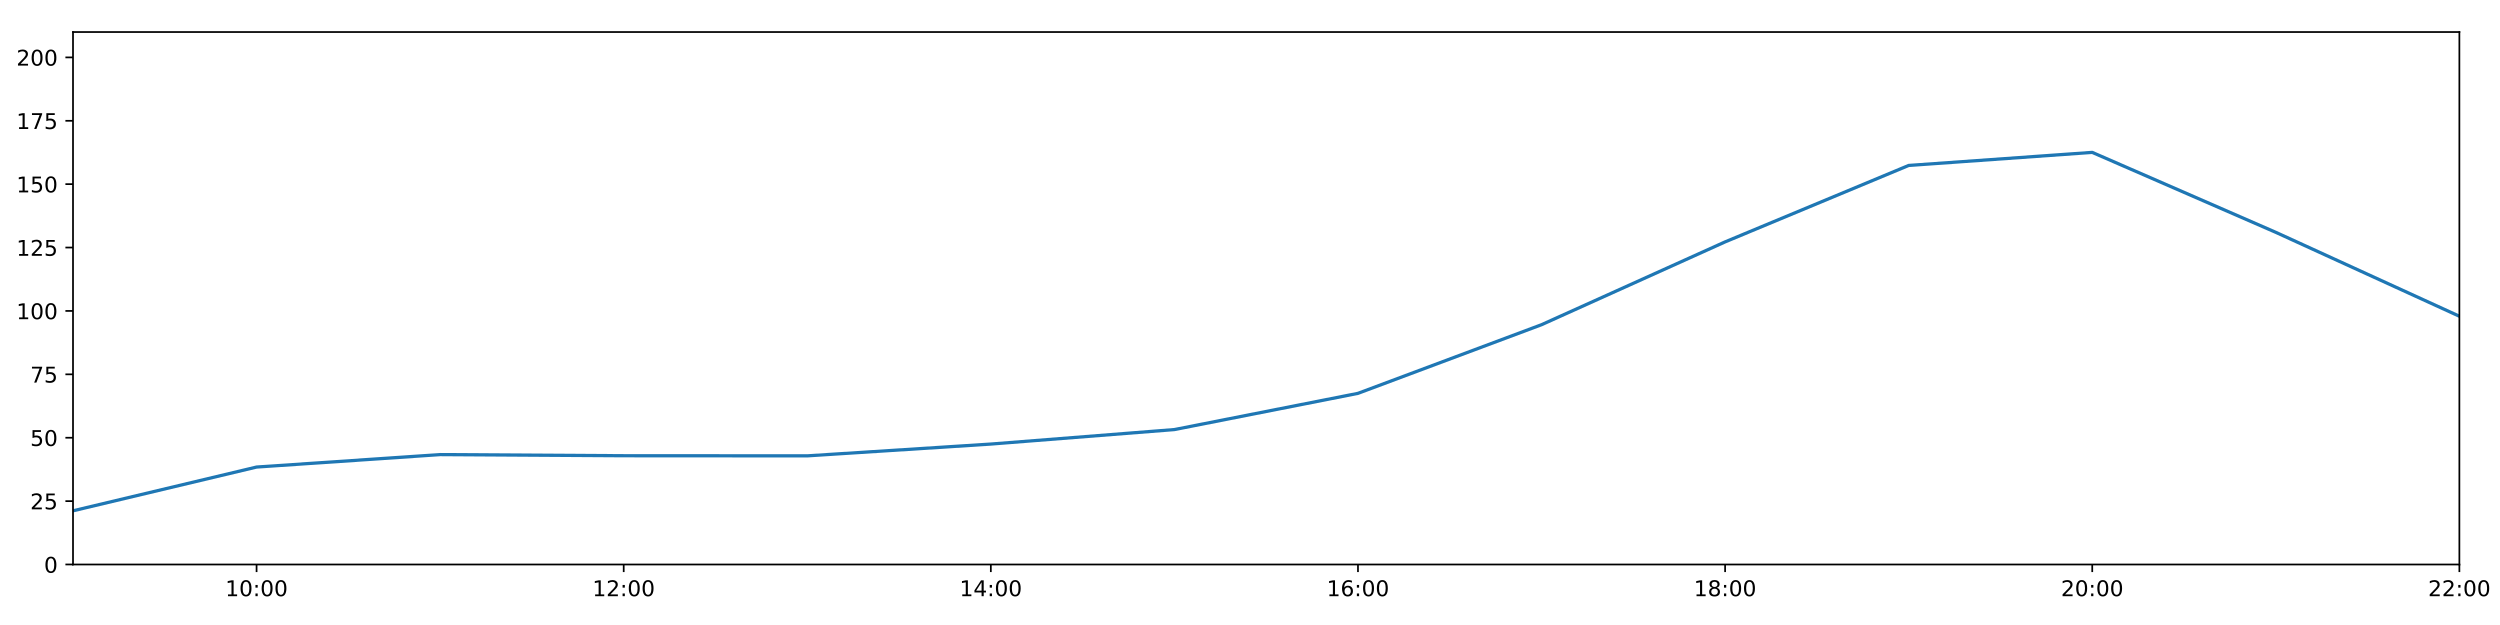
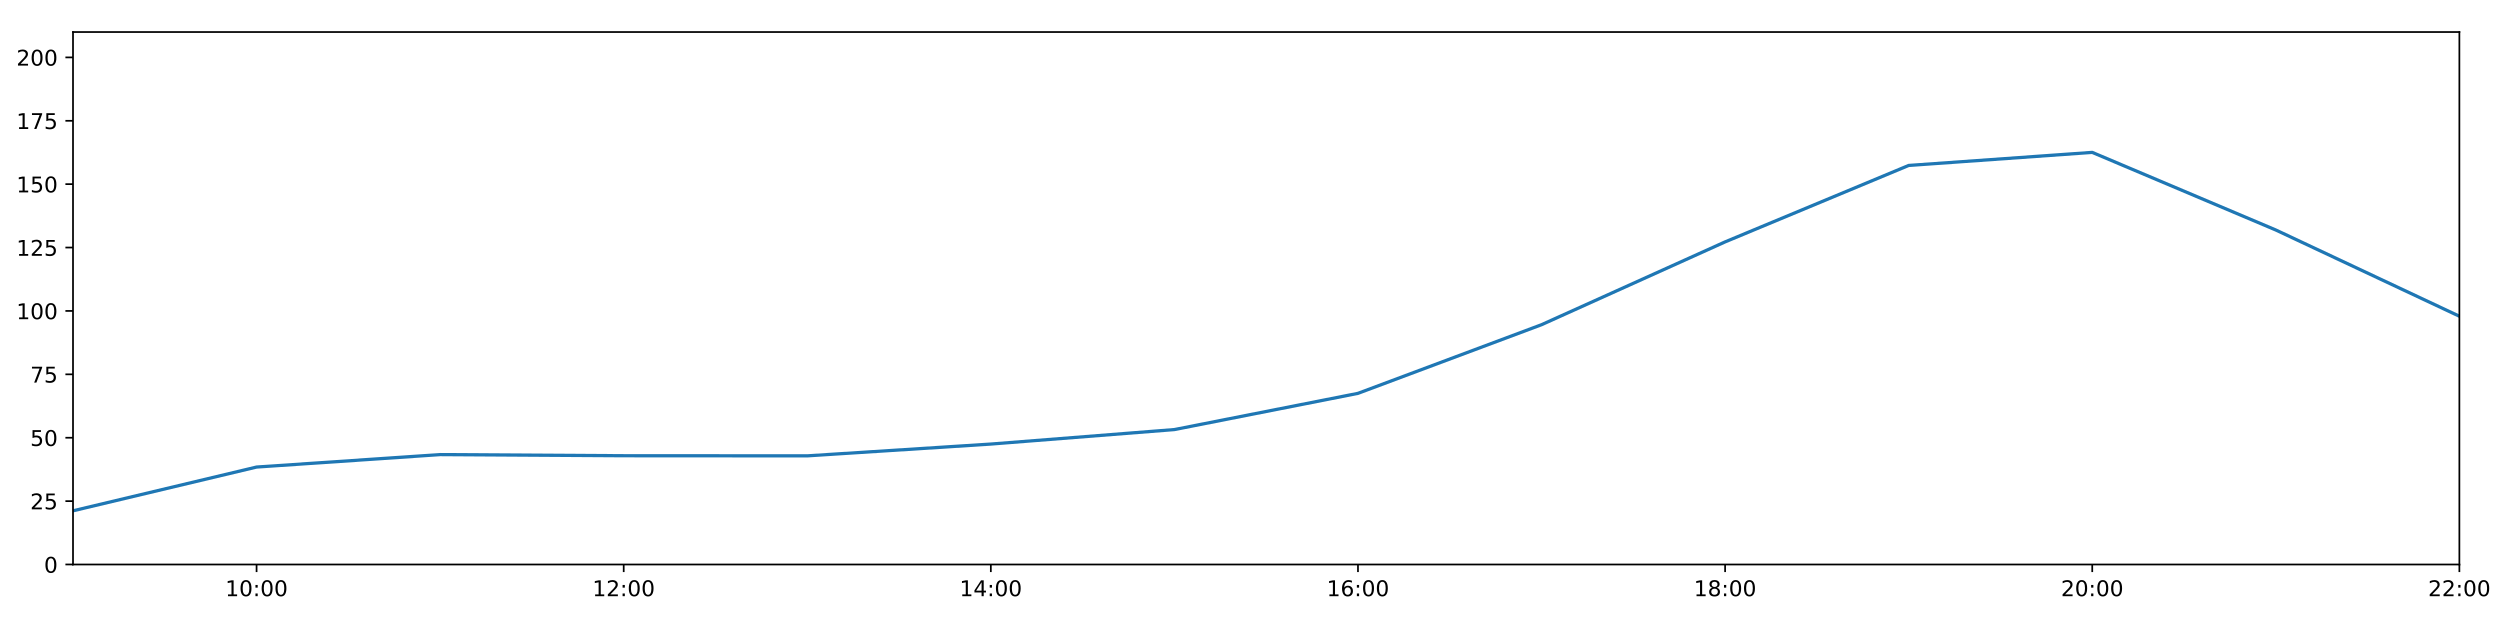
<svg xmlns="http://www.w3.org/2000/svg" xmlns:xlink="http://www.w3.org/1999/xlink" height="288pt" version="1.1" viewBox="0 0 1152 288" width="1152pt">
  <defs>
    <style type="text/css">
*{stroke-linecap:butt;stroke-linejoin:round;}
  </style>
  </defs>
  <g id="figure_1">
    <g id="patch_1">
      <path d="M 0 288  L 1152 288  L 1152 0  L 0 0  z " style="fill:#ffffff;" />
    </g>
    <g id="axes_1">
      <g id="patch_2">
        <path d="M 33.64 260.12  L 1133.28 260.12  L 1133.28 14.76  L 33.64 14.76  z " style="fill:#ffffff;" />
      </g>
      <g id="matplotlib.axis_1">
        <g id="xtick_1">
          <g id="line2d_1">
            <defs>
-               <path d="M 0 0  L 0 3.5  " id="m4c7c730ac5" style="stroke:#000000;stroke-width:0.8;" />
-             </defs>
-             <g>
-               <use style="stroke:#000000;stroke-width:0.8;" x="118.228" xlink:href="#m4c7c730ac5" y="260.12" />
+               <path d="M 0 0  L 0 3.5  " id="mce5a065bd1" style="stroke:#000000;stroke-width:0.8;" />
+             </defs>
+             <g>
+               <use style="stroke:#000000;stroke-width:0.8;" x="118.228" xlink:href="#mce5a065bd1" y="260.12" />
            </g>
          </g>
          <g id="text_1">
            <defs>
              <path d="M 12.406 8.297  L 28.516 8.297  L 28.516 63.922  L 10.984 60.406  L 10.984 69.391  L 28.422 72.906  L 38.281 72.906  L 38.281 8.297  L 54.391 8.297  L 54.391 0  L 12.406 0  z " id="DejaVuSans-49" />
              <path d="M 31.781 66.406  Q 24.172 66.406 20.328 58.906  Q 16.5 51.422 16.5 36.375  Q 16.5 21.391 20.328 13.891  Q 24.172 6.391 31.781 6.391  Q 39.453 6.391 43.281 13.891  Q 47.125 21.391 47.125 36.375  Q 47.125 51.422 43.281 58.906  Q 39.453 66.406 31.781 66.406  z M 31.781 74.219  Q 44.047 74.219 50.516 64.516  Q 56.984 54.828 56.984 36.375  Q 56.984 17.969 50.516 8.266  Q 44.047 -1.422 31.781 -1.422  Q 19.531 -1.422 13.062 8.266  Q 6.594 17.969 6.594 36.375  Q 6.594 54.828 13.062 64.516  Q 19.531 74.219 31.781 74.219  z " id="DejaVuSans-48" />
              <path d="M 11.719 12.406  L 22.016 12.406  L 22.016 0  L 11.719 0  z M 11.719 51.703  L 22.016 51.703  L 22.016 39.312  L 11.719 39.312  z " id="DejaVuSans-58" />
            </defs>
            <g transform="translate(103.8183 274.7184)scale(0.1 -0.1)">
              <use xlink:href="#DejaVuSans-49" />
              <use x="63.623" xlink:href="#DejaVuSans-48" />
              <use x="127.246" xlink:href="#DejaVuSans-58" />
              <use x="160.938" xlink:href="#DejaVuSans-48" />
              <use x="224.561" xlink:href="#DejaVuSans-48" />
            </g>
          </g>
        </g>
        <g id="xtick_2">
          <g id="line2d_2">
            <g>
-               <use style="stroke:#000000;stroke-width:0.8;" x="287.403" xlink:href="#m4c7c730ac5" y="260.12" />
+               <use style="stroke:#000000;stroke-width:0.8;" x="287.403" xlink:href="#mce5a065bd1" y="260.12" />
            </g>
          </g>
          <g id="text_2">
            <defs>
              <path d="M 19.188 8.297  L 53.609 8.297  L 53.609 0  L 7.328 0  L 7.328 8.297  Q 12.938 14.109 22.625 23.891  Q 32.328 33.688 34.812 36.531  Q 39.547 41.844 41.422 45.531  Q 43.312 49.219 43.312 52.781  Q 43.312 58.594 39.234 62.25  Q 35.156 65.922 28.609 65.922  Q 23.969 65.922 18.812 64.312  Q 13.672 62.703 7.812 59.422  L 7.812 69.391  Q 13.766 71.781 18.938 73  Q 24.125 74.219 28.422 74.219  Q 39.75 74.219 46.484 68.547  Q 53.219 62.891 53.219 53.422  Q 53.219 48.922 51.531 44.891  Q 49.859 40.875 45.406 35.406  Q 44.188 33.984 37.641 27.219  Q 31.109 20.453 19.188 8.297  z " id="DejaVuSans-50" />
            </defs>
            <g transform="translate(272.9937 274.7184)scale(0.1 -0.1)">
              <use xlink:href="#DejaVuSans-49" />
              <use x="63.623" xlink:href="#DejaVuSans-50" />
              <use x="127.246" xlink:href="#DejaVuSans-58" />
              <use x="160.938" xlink:href="#DejaVuSans-48" />
              <use x="224.561" xlink:href="#DejaVuSans-48" />
            </g>
          </g>
        </g>
        <g id="xtick_3">
          <g id="line2d_3">
            <g>
-               <use style="stroke:#000000;stroke-width:0.8;" x="456.578" xlink:href="#m4c7c730ac5" y="260.12" />
+               <use style="stroke:#000000;stroke-width:0.8;" x="456.578" xlink:href="#mce5a065bd1" y="260.12" />
            </g>
          </g>
          <g id="text_3">
            <defs>
              <path d="M 37.797 64.312  L 12.891 25.391  L 37.797 25.391  z M 35.203 72.906  L 47.609 72.906  L 47.609 25.391  L 58.016 25.391  L 58.016 17.188  L 47.609 17.188  L 47.609 0  L 37.797 0  L 37.797 17.188  L 4.891 17.188  L 4.891 26.703  z " id="DejaVuSans-52" />
            </defs>
            <g transform="translate(442.1691 274.7184)scale(0.1 -0.1)">
              <use xlink:href="#DejaVuSans-49" />
              <use x="63.623" xlink:href="#DejaVuSans-52" />
              <use x="127.246" xlink:href="#DejaVuSans-58" />
              <use x="160.938" xlink:href="#DejaVuSans-48" />
              <use x="224.561" xlink:href="#DejaVuSans-48" />
            </g>
          </g>
        </g>
        <g id="xtick_4">
          <g id="line2d_4">
            <g>
-               <use style="stroke:#000000;stroke-width:0.8;" x="625.754" xlink:href="#m4c7c730ac5" y="260.12" />
+               <use style="stroke:#000000;stroke-width:0.8;" x="625.754" xlink:href="#mce5a065bd1" y="260.12" />
            </g>
          </g>
          <g id="text_4">
            <defs>
              <path d="M 33.016 40.375  Q 26.375 40.375 22.484 35.828  Q 18.609 31.297 18.609 23.391  Q 18.609 15.531 22.484 10.953  Q 26.375 6.391 33.016 6.391  Q 39.656 6.391 43.531 10.953  Q 47.406 15.531 47.406 23.391  Q 47.406 31.297 43.531 35.828  Q 39.656 40.375 33.016 40.375  z M 52.594 71.297  L 52.594 62.312  Q 48.875 64.062 45.094 64.984  Q 41.312 65.922 37.594 65.922  Q 27.828 65.922 22.672 59.328  Q 17.531 52.734 16.797 39.406  Q 19.672 43.656 24.016 45.922  Q 28.375 48.188 33.594 48.188  Q 44.578 48.188 50.953 41.516  Q 57.328 34.859 57.328 23.391  Q 57.328 12.156 50.688 5.359  Q 44.047 -1.422 33.016 -1.422  Q 20.359 -1.422 13.672 8.266  Q 6.984 17.969 6.984 36.375  Q 6.984 53.656 15.188 63.938  Q 23.391 74.219 37.203 74.219  Q 40.922 74.219 44.703 73.484  Q 48.484 72.75 52.594 71.297  z " id="DejaVuSans-54" />
            </defs>
            <g transform="translate(611.3445 274.7184)scale(0.1 -0.1)">
              <use xlink:href="#DejaVuSans-49" />
              <use x="63.623" xlink:href="#DejaVuSans-54" />
              <use x="127.246" xlink:href="#DejaVuSans-58" />
              <use x="160.938" xlink:href="#DejaVuSans-48" />
              <use x="224.561" xlink:href="#DejaVuSans-48" />
            </g>
          </g>
        </g>
        <g id="xtick_5">
          <g id="line2d_5">
            <g>
-               <use style="stroke:#000000;stroke-width:0.8;" x="794.929" xlink:href="#m4c7c730ac5" y="260.12" />
+               <use style="stroke:#000000;stroke-width:0.8;" x="794.929" xlink:href="#mce5a065bd1" y="260.12" />
            </g>
          </g>
          <g id="text_5">
            <defs>
              <path d="M 31.781 34.625  Q 24.75 34.625 20.719 30.859  Q 16.703 27.094 16.703 20.516  Q 16.703 13.922 20.719 10.156  Q 24.75 6.391 31.781 6.391  Q 38.812 6.391 42.859 10.172  Q 46.922 13.969 46.922 20.516  Q 46.922 27.094 42.891 30.859  Q 38.875 34.625 31.781 34.625  z M 21.922 38.812  Q 15.578 40.375 12.031 44.719  Q 8.5 49.078 8.5 55.328  Q 8.5 64.062 14.719 69.141  Q 20.953 74.219 31.781 74.219  Q 42.672 74.219 48.875 69.141  Q 55.078 64.062 55.078 55.328  Q 55.078 49.078 51.531 44.719  Q 48 40.375 41.703 38.812  Q 48.828 37.156 52.797 32.312  Q 56.781 27.484 56.781 20.516  Q 56.781 9.906 50.312 4.234  Q 43.844 -1.422 31.781 -1.422  Q 19.734 -1.422 13.25 4.234  Q 6.781 9.906 6.781 20.516  Q 6.781 27.484 10.781 32.312  Q 14.797 37.156 21.922 38.812  z M 18.312 54.391  Q 18.312 48.734 21.844 45.562  Q 25.391 42.391 31.781 42.391  Q 38.141 42.391 41.719 45.562  Q 45.312 48.734 45.312 54.391  Q 45.312 60.062 41.719 63.234  Q 38.141 66.406 31.781 66.406  Q 25.391 66.406 21.844 63.234  Q 18.312 60.062 18.312 54.391  z " id="DejaVuSans-56" />
            </defs>
            <g transform="translate(780.5199 274.7184)scale(0.1 -0.1)">
              <use xlink:href="#DejaVuSans-49" />
              <use x="63.623" xlink:href="#DejaVuSans-56" />
              <use x="127.246" xlink:href="#DejaVuSans-58" />
              <use x="160.938" xlink:href="#DejaVuSans-48" />
              <use x="224.561" xlink:href="#DejaVuSans-48" />
            </g>
          </g>
        </g>
        <g id="xtick_6">
          <g id="line2d_6">
            <g>
-               <use style="stroke:#000000;stroke-width:0.8;" x="964.105" xlink:href="#m4c7c730ac5" y="260.12" />
+               <use style="stroke:#000000;stroke-width:0.8;" x="964.105" xlink:href="#mce5a065bd1" y="260.12" />
            </g>
          </g>
          <g id="text_6">
            <g transform="translate(949.6952 274.7184)scale(0.1 -0.1)">
              <use xlink:href="#DejaVuSans-50" />
              <use x="63.623" xlink:href="#DejaVuSans-48" />
              <use x="127.246" xlink:href="#DejaVuSans-58" />
              <use x="160.938" xlink:href="#DejaVuSans-48" />
              <use x="224.561" xlink:href="#DejaVuSans-48" />
            </g>
          </g>
        </g>
        <g id="xtick_7">
          <g id="line2d_7">
            <g>
-               <use style="stroke:#000000;stroke-width:0.8;" x="1133.28" xlink:href="#m4c7c730ac5" y="260.12" />
+               <use style="stroke:#000000;stroke-width:0.8;" x="1133.28" xlink:href="#mce5a065bd1" y="260.12" />
            </g>
          </g>
          <g id="text_7">
            <g transform="translate(1118.871 274.7184)scale(0.1 -0.1)">
              <use xlink:href="#DejaVuSans-50" />
              <use x="63.623" xlink:href="#DejaVuSans-50" />
              <use x="127.246" xlink:href="#DejaVuSans-58" />
              <use x="160.938" xlink:href="#DejaVuSans-48" />
              <use x="224.561" xlink:href="#DejaVuSans-48" />
            </g>
          </g>
        </g>
      </g>
      <g id="matplotlib.axis_2">
        <g id="ytick_1">
          <g id="line2d_8">
            <defs>
-               <path d="M 0 0  L -3.5 0  " id="md3fe15678a" style="stroke:#000000;stroke-width:0.8;" />
-             </defs>
-             <g>
-               <use style="stroke:#000000;stroke-width:0.8;" x="33.64" xlink:href="#md3fe15678a" y="260.12" />
+               <path d="M 0 0  L -3.5 0  " id="ma31bbc8af7" style="stroke:#000000;stroke-width:0.8;" />
+             </defs>
+             <g>
+               <use style="stroke:#000000;stroke-width:0.8;" x="33.64" xlink:href="#ma31bbc8af7" y="260.12" />
            </g>
          </g>
          <g id="text_8">
            <g transform="translate(20.2775 263.9192)scale(0.1 -0.1)">
              <use xlink:href="#DejaVuSans-48" />
            </g>
          </g>
        </g>
        <g id="ytick_2">
          <g id="line2d_9">
            <g>
-               <use style="stroke:#000000;stroke-width:0.8;" x="33.64" xlink:href="#md3fe15678a" y="230.91" />
+               <use style="stroke:#000000;stroke-width:0.8;" x="33.64" xlink:href="#ma31bbc8af7" y="230.91" />
            </g>
          </g>
          <g id="text_9">
            <defs>
              <path d="M 10.797 72.906  L 49.516 72.906  L 49.516 64.594  L 19.828 64.594  L 19.828 46.734  Q 21.969 47.469 24.109 47.828  Q 26.266 48.188 28.422 48.188  Q 40.625 48.188 47.75 41.5  Q 54.891 34.812 54.891 23.391  Q 54.891 11.625 47.562 5.094  Q 40.234 -1.422 26.906 -1.422  Q 22.312 -1.422 17.547 -0.641  Q 12.797 0.141 7.719 1.703  L 7.719 11.625  Q 12.109 9.234 16.797 8.062  Q 21.484 6.891 26.703 6.891  Q 35.156 6.891 40.078 11.328  Q 45.016 15.766 45.016 23.391  Q 45.016 31 40.078 35.438  Q 35.156 39.891 26.703 39.891  Q 22.75 39.891 18.812 39.016  Q 14.891 38.141 10.797 36.281  z " id="DejaVuSans-53" />
            </defs>
            <g transform="translate(13.915 234.7097)scale(0.1 -0.1)">
              <use xlink:href="#DejaVuSans-50" />
              <use x="63.623" xlink:href="#DejaVuSans-53" />
            </g>
          </g>
        </g>
        <g id="ytick_3">
          <g id="line2d_10">
            <g>
-               <use style="stroke:#000000;stroke-width:0.8;" x="33.64" xlink:href="#md3fe15678a" y="201.701" />
+               <use style="stroke:#000000;stroke-width:0.8;" x="33.64" xlink:href="#ma31bbc8af7" y="201.701" />
            </g>
          </g>
          <g id="text_10">
            <g transform="translate(13.915 205.5002)scale(0.1 -0.1)">
              <use xlink:href="#DejaVuSans-53" />
              <use x="63.623" xlink:href="#DejaVuSans-48" />
            </g>
          </g>
        </g>
        <g id="ytick_4">
          <g id="line2d_11">
            <g>
-               <use style="stroke:#000000;stroke-width:0.8;" x="33.64" xlink:href="#md3fe15678a" y="172.491" />
+               <use style="stroke:#000000;stroke-width:0.8;" x="33.64" xlink:href="#ma31bbc8af7" y="172.491" />
            </g>
          </g>
          <g id="text_11">
            <defs>
              <path d="M 8.203 72.906  L 55.078 72.906  L 55.078 68.703  L 28.609 0  L 18.312 0  L 43.219 64.594  L 8.203 64.594  z " id="DejaVuSans-55" />
            </defs>
            <g transform="translate(13.915 176.2906)scale(0.1 -0.1)">
              <use xlink:href="#DejaVuSans-55" />
              <use x="63.623" xlink:href="#DejaVuSans-53" />
            </g>
          </g>
        </g>
        <g id="ytick_5">
          <g id="line2d_12">
            <g>
-               <use style="stroke:#000000;stroke-width:0.8;" x="33.64" xlink:href="#md3fe15678a" y="143.282" />
+               <use style="stroke:#000000;stroke-width:0.8;" x="33.64" xlink:href="#ma31bbc8af7" y="143.282" />
            </g>
          </g>
          <g id="text_12">
            <g transform="translate(7.5525 147.0811)scale(0.1 -0.1)">
              <use xlink:href="#DejaVuSans-49" />
              <use x="63.623" xlink:href="#DejaVuSans-48" />
              <use x="127.246" xlink:href="#DejaVuSans-48" />
            </g>
          </g>
        </g>
        <g id="ytick_6">
          <g id="line2d_13">
            <g>
-               <use style="stroke:#000000;stroke-width:0.8;" x="33.64" xlink:href="#md3fe15678a" y="114.072" />
+               <use style="stroke:#000000;stroke-width:0.8;" x="33.64" xlink:href="#ma31bbc8af7" y="114.072" />
            </g>
          </g>
          <g id="text_13">
            <g transform="translate(7.5525 117.8716)scale(0.1 -0.1)">
              <use xlink:href="#DejaVuSans-49" />
              <use x="63.623" xlink:href="#DejaVuSans-50" />
              <use x="127.246" xlink:href="#DejaVuSans-53" />
            </g>
          </g>
        </g>
        <g id="ytick_7">
          <g id="line2d_14">
            <g>
-               <use style="stroke:#000000;stroke-width:0.8;" x="33.64" xlink:href="#md3fe15678a" y="84.863" />
+               <use style="stroke:#000000;stroke-width:0.8;" x="33.64" xlink:href="#ma31bbc8af7" y="84.863" />
            </g>
          </g>
          <g id="text_14">
            <g transform="translate(7.5525 88.66208)scale(0.1 -0.1)">
              <use xlink:href="#DejaVuSans-49" />
              <use x="63.623" xlink:href="#DejaVuSans-53" />
              <use x="127.246" xlink:href="#DejaVuSans-48" />
            </g>
          </g>
        </g>
        <g id="ytick_8">
          <g id="line2d_15">
            <g>
-               <use style="stroke:#000000;stroke-width:0.8;" x="33.64" xlink:href="#md3fe15678a" y="55.653" />
+               <use style="stroke:#000000;stroke-width:0.8;" x="33.64" xlink:href="#ma31bbc8af7" y="55.653" />
            </g>
          </g>
          <g id="text_15">
            <g transform="translate(7.5525 59.45255)scale(0.1 -0.1)">
              <use xlink:href="#DejaVuSans-49" />
              <use x="63.623" xlink:href="#DejaVuSans-55" />
              <use x="127.246" xlink:href="#DejaVuSans-53" />
            </g>
          </g>
        </g>
        <g id="ytick_9">
          <g id="line2d_16">
            <g>
-               <use style="stroke:#000000;stroke-width:0.8;" x="33.64" xlink:href="#md3fe15678a" y="26.444" />
+               <use style="stroke:#000000;stroke-width:0.8;" x="33.64" xlink:href="#ma31bbc8af7" y="26.444" />
            </g>
          </g>
          <g id="text_16">
            <g transform="translate(7.5525 30.24303)scale(0.1 -0.1)">
              <use xlink:href="#DejaVuSans-50" />
              <use x="63.623" xlink:href="#DejaVuSans-48" />
              <use x="127.246" xlink:href="#DejaVuSans-48" />
            </g>
          </g>
        </g>
      </g>
      <g id="line2d_17">
-         <path clip-path="url(#pc14a22a1b8)" d="M 33.64 235.375  L 118.228 215.215  L 202.815 209.477  L 287.403 210  L 371.991 210.059  L 456.578 204.622  L 541.166 197.945  L 625.754 181.254  L 710.342 149.625  L 794.929 111.463  L 879.517 76.241  L 964.105 70.219  L 1048.692 107.062  L 1133.28 145.72  " style="fill:none;stroke:#1f77b4;stroke-linecap:square;stroke-width:1.5;" />
+         <path clip-path="url(#pc9694fa0e1)" d="M 33.64 235.375  L 118.228 215.215  L 202.815 209.477  L 287.403 210  L 371.991 210.059  L 456.578 204.622  L 541.166 197.945  L 625.754 181.254  L 710.342 149.625  L 794.929 111.463  L 879.517 76.241  L 964.105 70.219  L 1048.692 105.984  L 1133.28 145.72  " style="fill:none;stroke:#1f77b4;stroke-linecap:square;stroke-width:1.5;" />
      </g>
      <g id="patch_3">
        <path d="M 33.64 260.12  L 33.64 14.76  " style="fill:none;stroke:#000000;stroke-linecap:square;stroke-linejoin:miter;stroke-width:0.8;" />
      </g>
      <g id="patch_4">
        <path d="M 1133.28 260.12  L 1133.28 14.76  " style="fill:none;stroke:#000000;stroke-linecap:square;stroke-linejoin:miter;stroke-width:0.8;" />
      </g>
      <g id="patch_5">
        <path d="M 33.64 260.12  L 1133.28 260.12  " style="fill:none;stroke:#000000;stroke-linecap:square;stroke-linejoin:miter;stroke-width:0.8;" />
      </g>
      <g id="patch_6">
        <path d="M 33.64 14.76  L 1133.28 14.76  " style="fill:none;stroke:#000000;stroke-linecap:square;stroke-linejoin:miter;stroke-width:0.8;" />
      </g>
    </g>
  </g>
  <defs>
-     <clipPath id="pc14a22a1b8">
+     <clipPath id="pc9694fa0e1">
      <rect height="245.36" width="1099.64" x="33.64" y="14.76" />
    </clipPath>
  </defs>
</svg>
